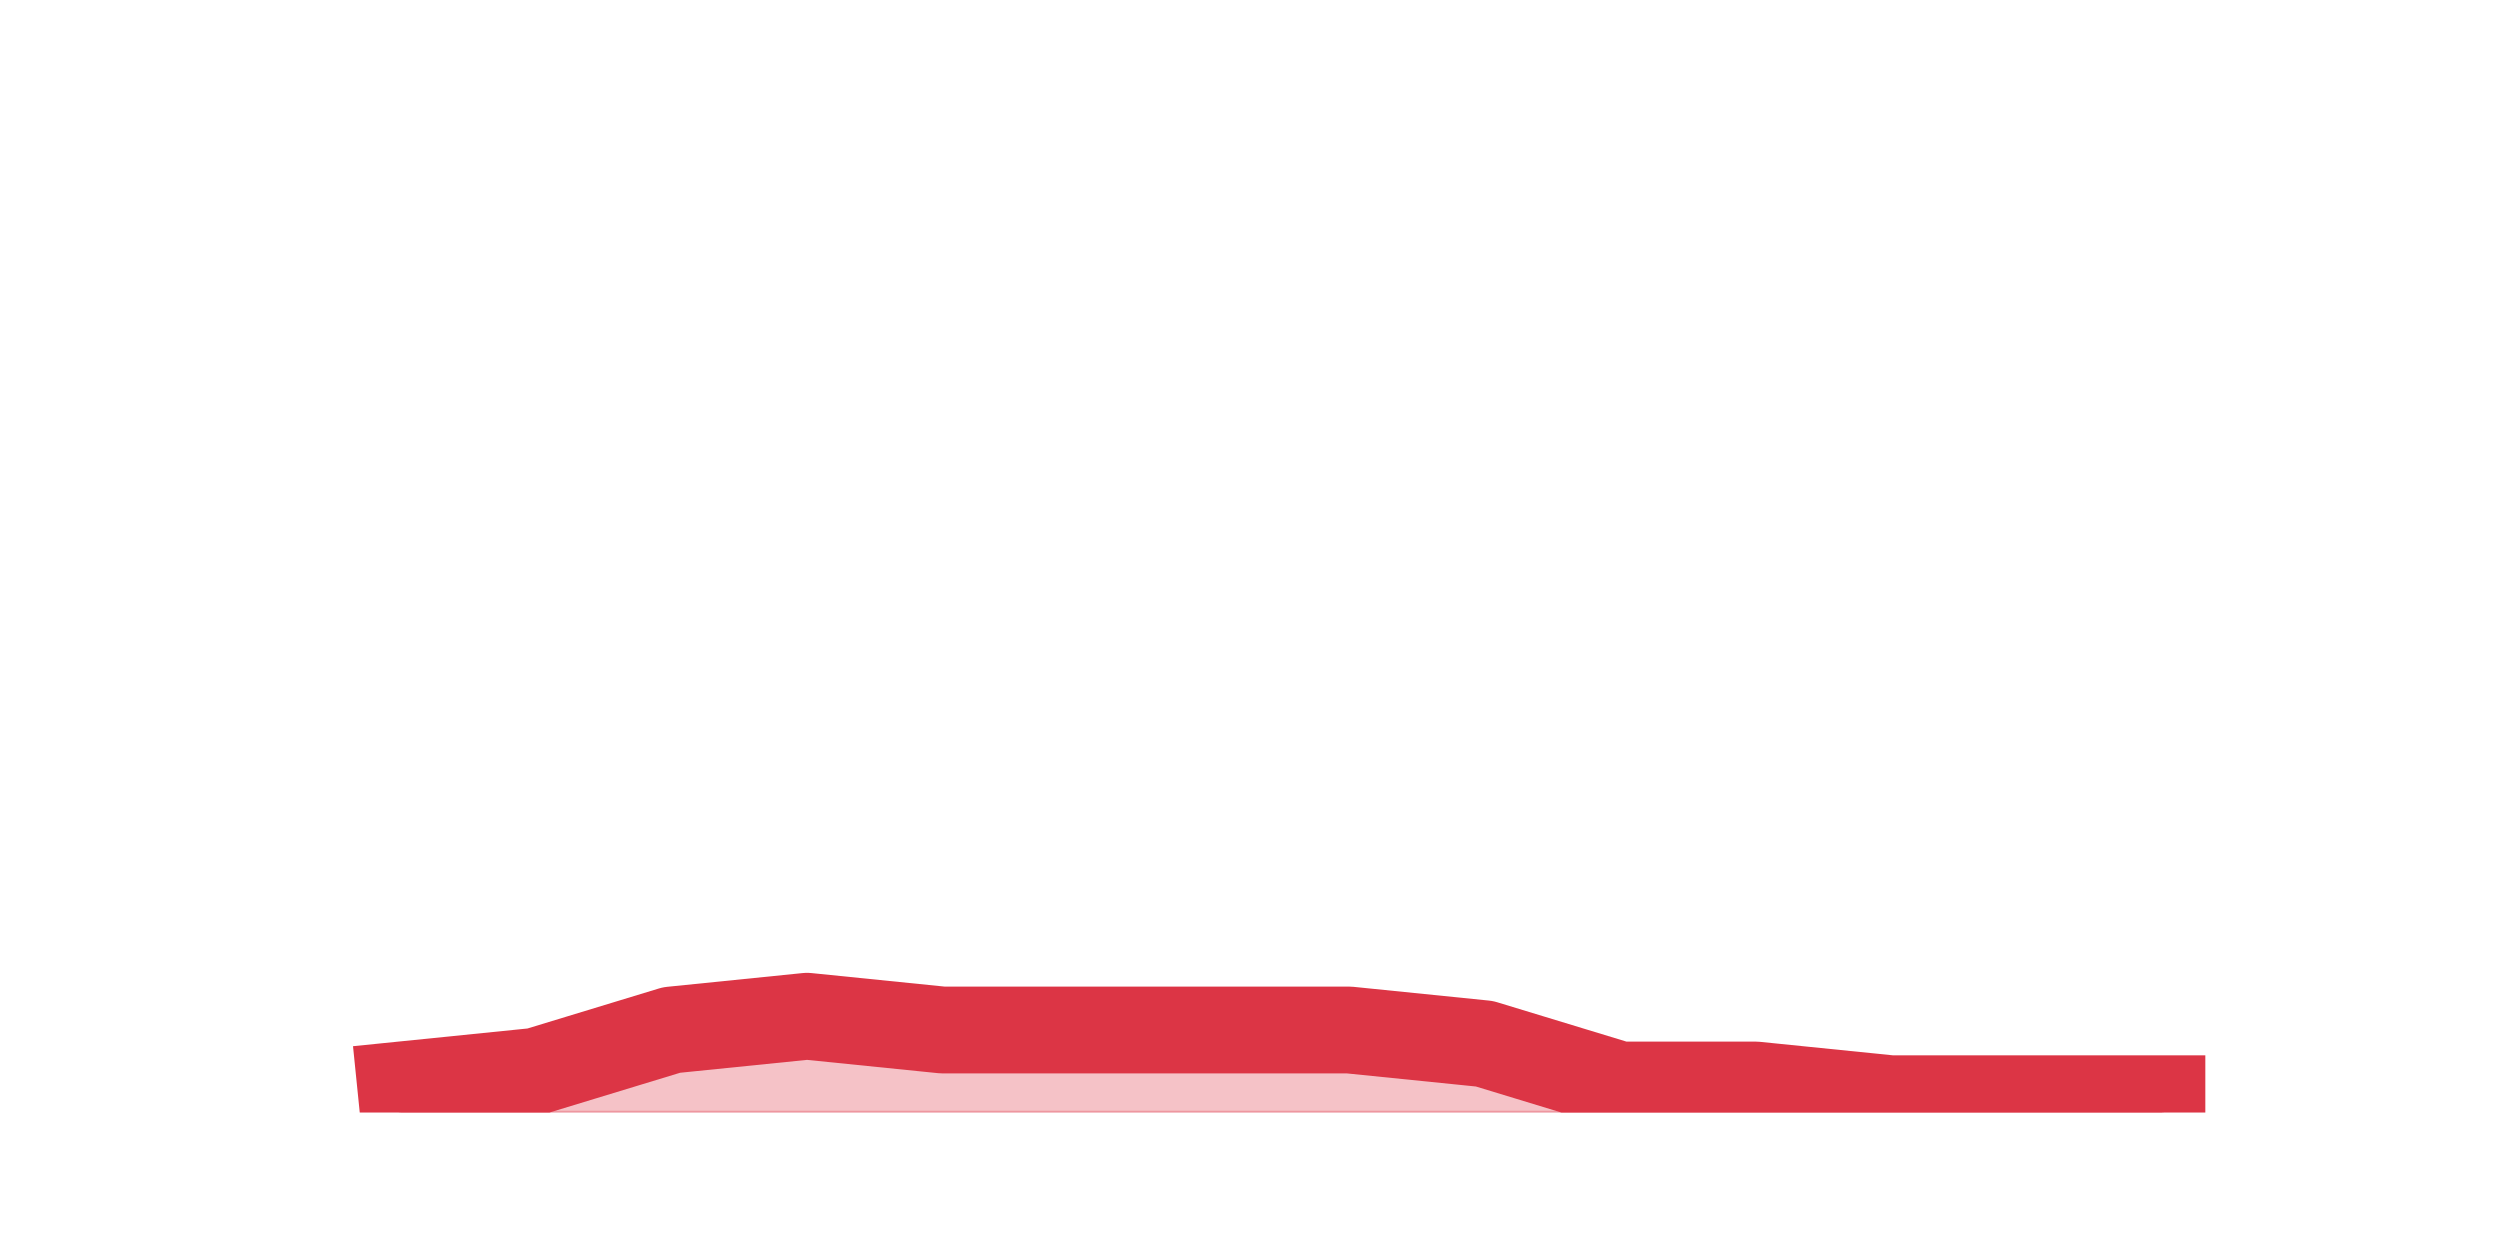
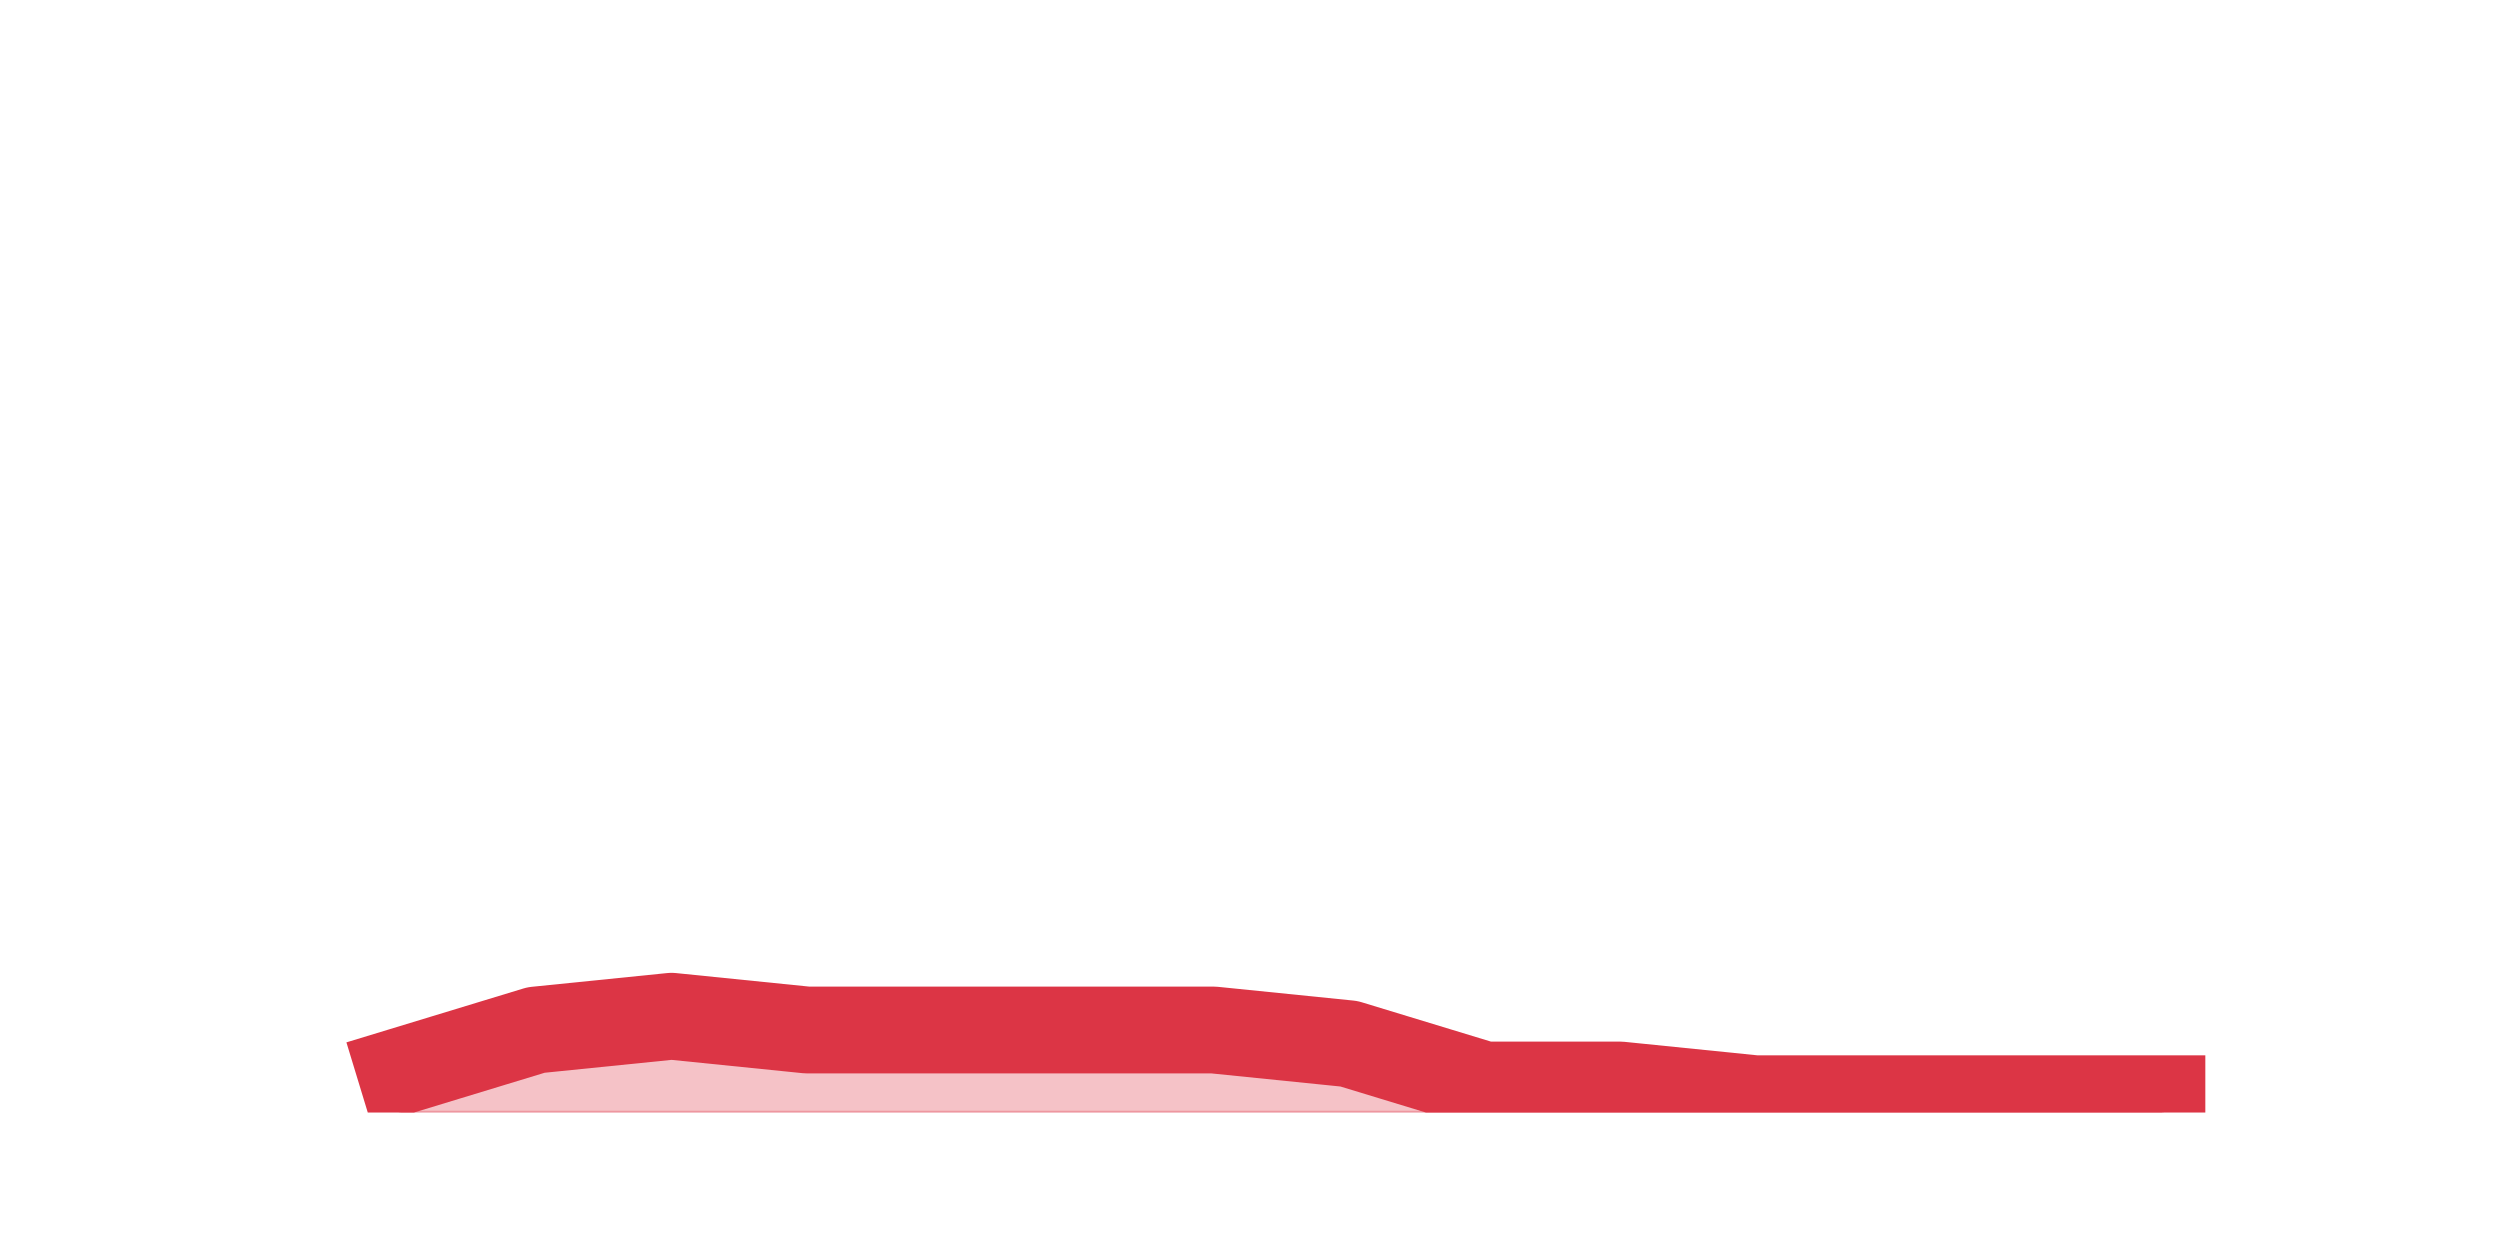
<svg xmlns="http://www.w3.org/2000/svg" xmlns:xlink="http://www.w3.org/1999/xlink" height="360pt" version="1.1" viewBox="0 0 720 360" width="720pt">
  <defs>
    <style type="text/css">*{stroke-linecap:butt;stroke-linejoin:round;}</style>
  </defs>
  <g id="figure_1">
    <g id="patch_1">
      <path d="M 0 360  L 720 360  L 720 0  L 0 0  z " style="fill:none;" />
    </g>
    <g id="axes_1">
      <g id="matplotlib.axis_1" />
      <g id="matplotlib.axis_2" />
      <g id="PolyCollection_1">
        <defs>
-           <path d="M 115.364 -47.52  L 115.364 -39.6  L 154.385 -39.6  L 193.406 -39.6  L 232.427 -39.6  L 271.448 -39.6  L 310.469 -39.6  L 349.49 -39.6  L 388.51 -39.6  L 427.531 -39.6  L 466.552 -39.6  L 505.573 -39.6  L 544.594 -39.6  L 583.615 -39.6  L 622.636 -39.6  L 622.636 -43.56  L 622.636 -43.56  L 583.615 -43.56  L 544.594 -43.56  L 505.573 -47.52  L 466.552 -47.52  L 427.531 -59.4  L 388.51 -63.36  L 349.49 -63.36  L 310.469 -63.36  L 271.448 -63.36  L 232.427 -67.32  L 193.406 -63.36  L 154.385 -51.48  L 115.364 -47.52  z " id="mdd941add38" style="stroke:#dc3545;stroke-opacity:0.3;" />
+           <path d="M 115.364 -51.48  L 115.364 -39.6  L 154.385 -39.6  L 193.406 -39.6  L 232.427 -39.6  L 271.448 -39.6  L 310.469 -39.6  L 349.49 -39.6  L 388.51 -39.6  L 427.531 -39.6  L 466.552 -39.6  L 505.573 -39.6  L 544.594 -39.6  L 583.615 -39.6  L 622.636 -39.6  L 622.636 -43.56  L 622.636 -43.56  L 583.615 -43.56  L 544.594 -43.56  L 505.573 -43.56  L 466.552 -47.52  L 427.531 -47.52  L 388.51 -59.4  L 349.49 -63.36  L 310.469 -63.36  L 271.448 -63.36  L 232.427 -63.36  L 193.406 -67.32  L 154.385 -63.36  L 115.364 -51.48  z " id="m5401b265ae" style="stroke:#dc3545;stroke-opacity:0.3;" />
        </defs>
-         <g clip-path="url(#pe9b0b9bb0f)">
-           <use style="fill:#dc3545;fill-opacity:0.3;stroke:#dc3545;stroke-opacity:0.3;" x="0" xlink:href="#mdd941add38" y="360" />
+         <g clip-path="url(#pa90b1da37e)">
+           <use style="fill:#dc3545;fill-opacity:0.3;stroke:#dc3545;stroke-opacity:0.3;" x="0" xlink:href="#m5401b265ae" y="360" />
        </g>
      </g>
      <g id="line2d_1">
-         <path clip-path="url(#pe9b0b9bb0f)" d="M 115.364 312.48  L 154.385 308.52  L 193.406 296.64  L 232.427 292.68  L 271.448 296.64  L 310.469 296.64  L 349.49 296.64  L 388.51 296.64  L 427.531 300.6  L 466.552 312.48  L 505.573 312.48  L 544.594 316.44  L 583.615 316.44  L 622.636 316.44  " style="fill:none;stroke:#dc3545;stroke-linecap:square;stroke-width:25;" />
+         <path clip-path="url(#pa90b1da37e)" d="M 115.364 308.52  L 154.385 296.64  L 193.406 292.68  L 232.427 296.64  L 271.448 296.64  L 310.469 296.64  L 349.49 296.64  L 388.51 300.6  L 427.531 312.48  L 466.552 312.48  L 505.573 316.44  L 544.594 316.44  L 583.615 316.44  L 622.636 316.44  " style="fill:none;stroke:#dc3545;stroke-linecap:square;stroke-width:25;" />
      </g>
    </g>
  </g>
  <defs>
-     <clipPath id="pe9b0b9bb0f">
+     <clipPath id="pa90b1da37e">
      <rect height="277.2" width="558" x="90" y="43.2" />
    </clipPath>
  </defs>
</svg>
